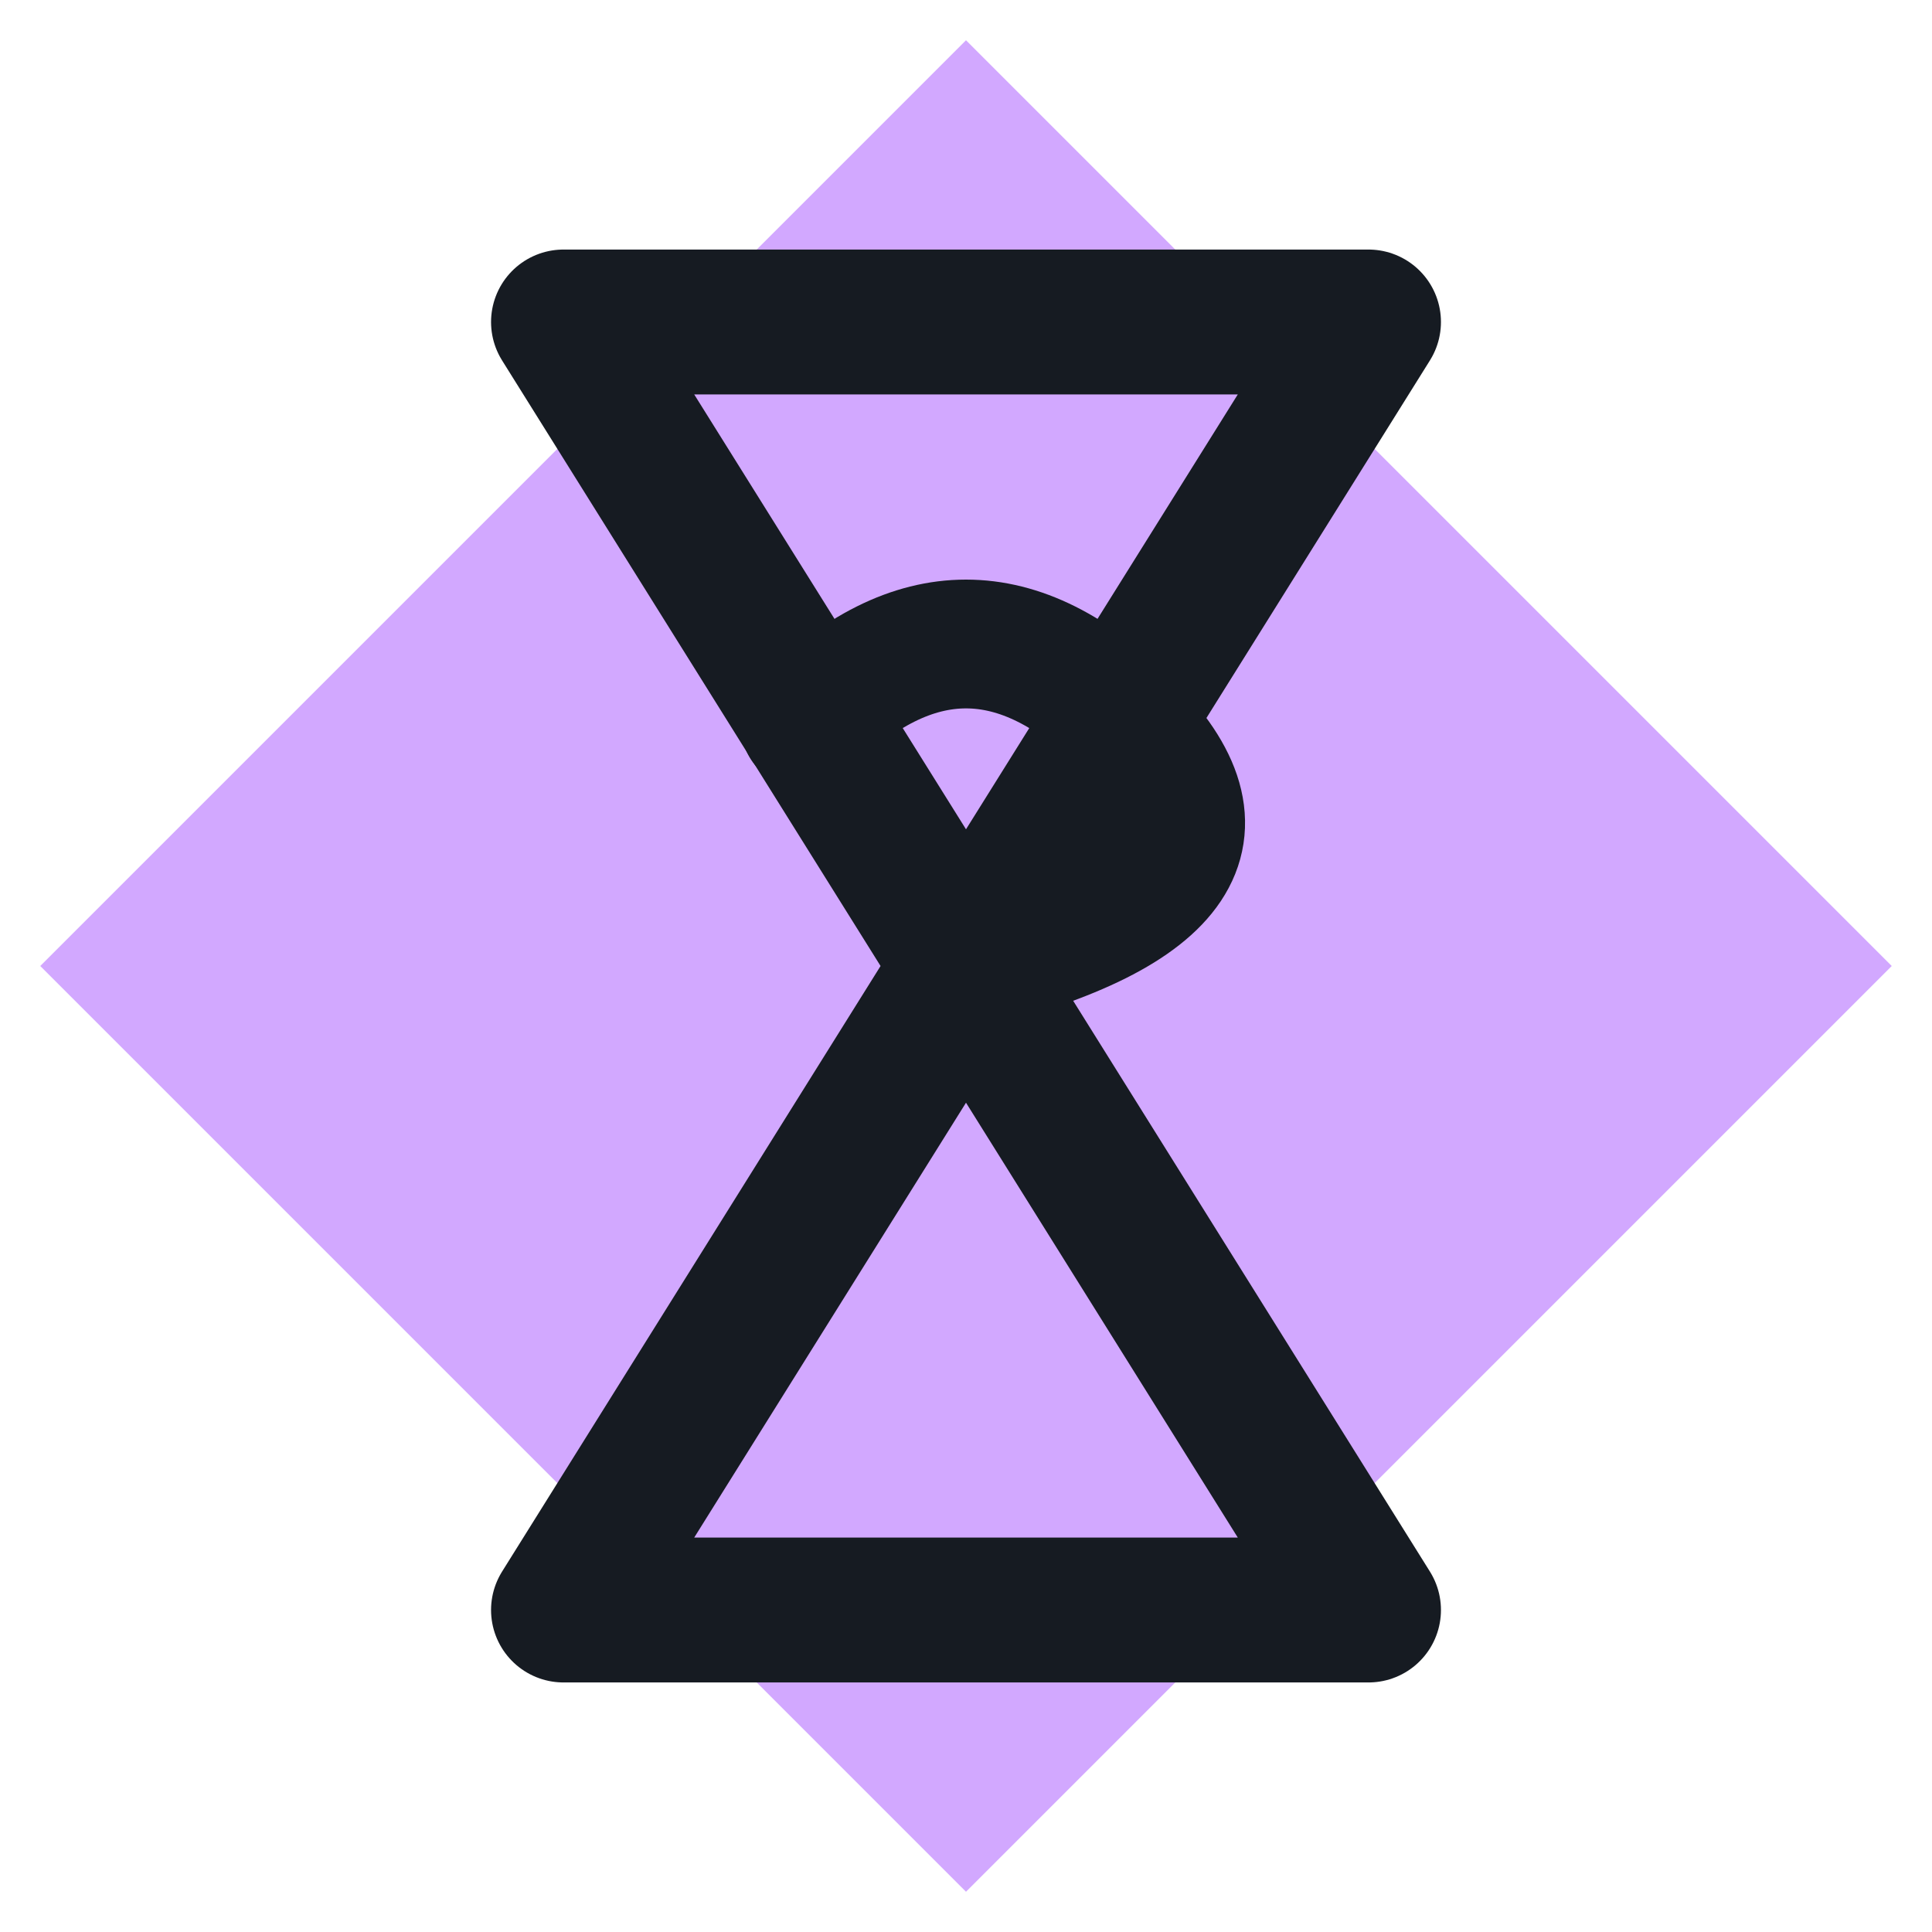
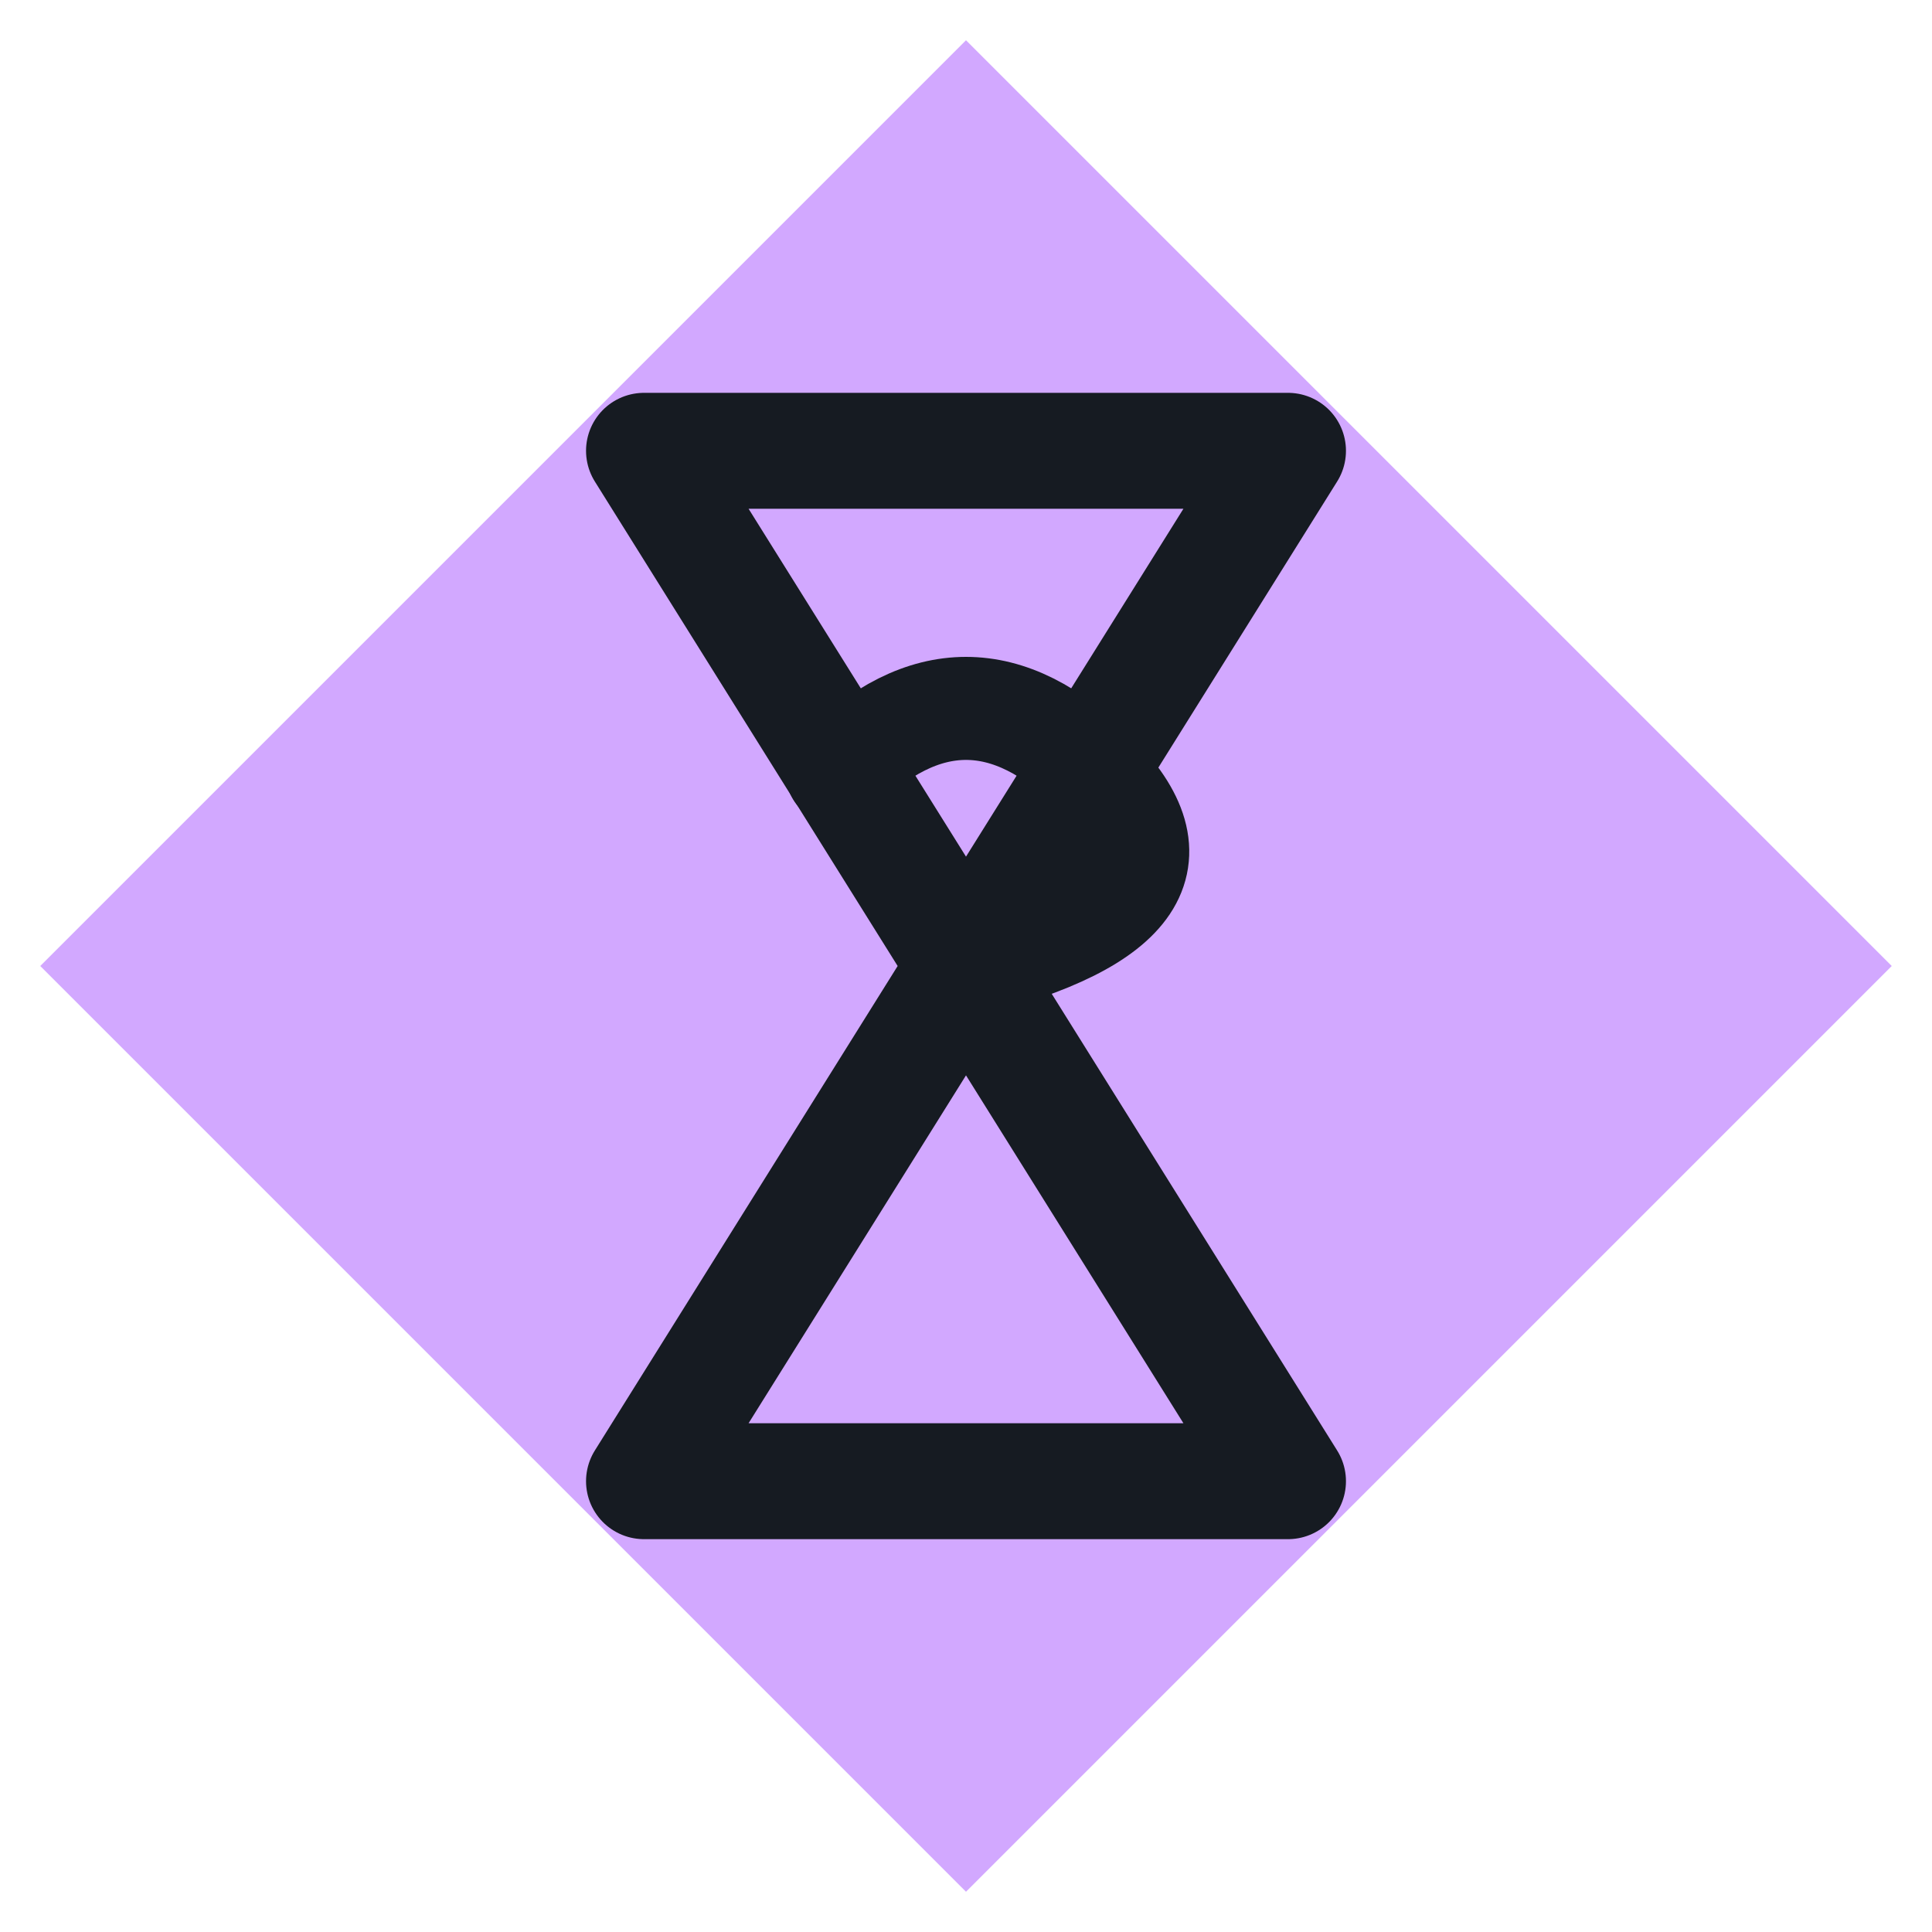
<svg xmlns="http://www.w3.org/2000/svg" viewBox="0 0 24 24" width="24" height="24">
  <path d="M12 0.5L23.5 12 12 23.5 0.5 12z" fill="#d2a8ff" />
-   <path d="M7 4h10L7 20h10z" fill="none" stroke="#161b22" stroke-width="1.8" stroke-linecap="round" stroke-linejoin="round" />
-   <path d="M10 9q2-2 4 0t-2 3" fill="none" stroke="#161b22" stroke-width="1.6" stroke-linecap="round" stroke-linejoin="round" />
+   <g transform="translate(12 12) scale(0.8) translate(-12 -12)">
+     <path d="M7 4h10L7 20h10z" fill="none" stroke="#161b22" stroke-width="1.8" stroke-linecap="round" stroke-linejoin="round" />
+     <path d="M10 9q2-2 4 0t-2 3" fill="none" stroke="#161b22" stroke-width="1.6" stroke-linecap="round" stroke-linejoin="round" />
+   </g>
</svg>
